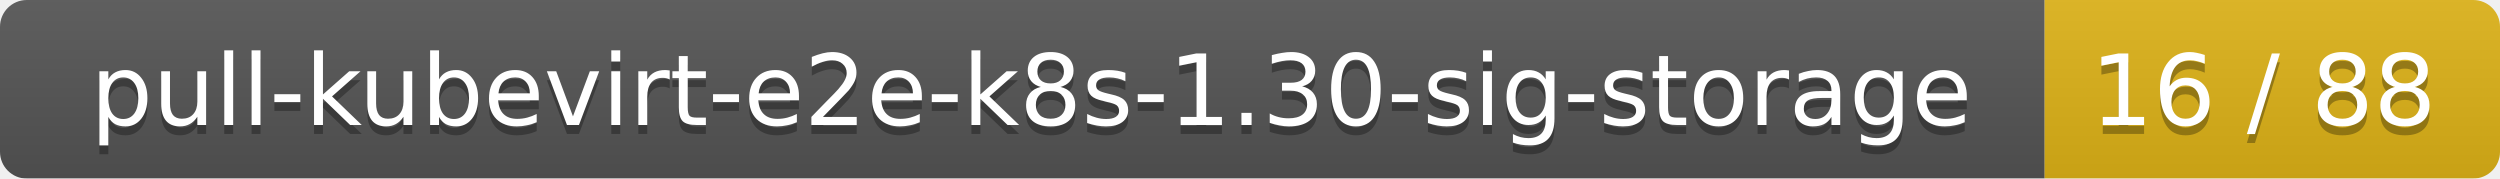
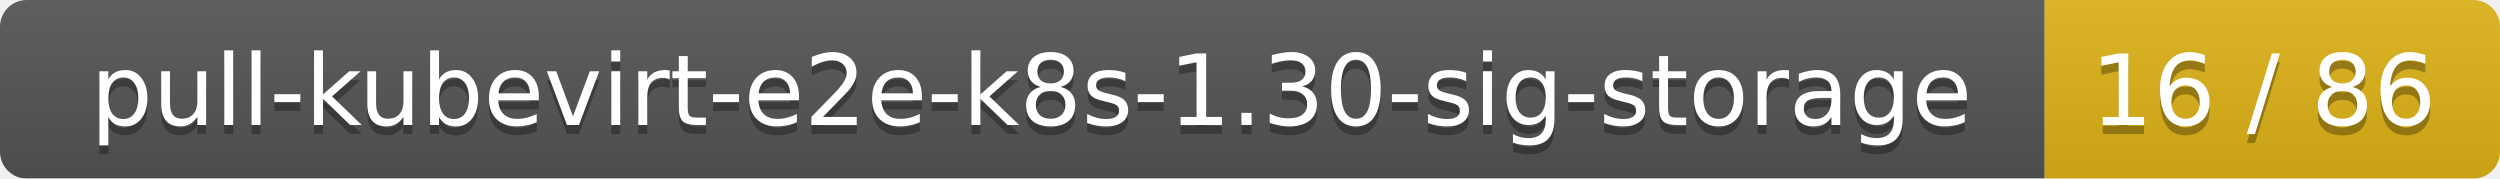
<svg xmlns="http://www.w3.org/2000/svg" width="280" height="20">
  <linearGradient id="smooth" x2="0" y2="100%">
    <stop offset="0" stop-color="#bbb" stop-opacity=".1" />
    <stop offset="1" stop-opacity=".1" />
  </linearGradient>
  <mask id="round">
    <rect width="280" height="20" rx="3" fill="#fff" />
  </mask>
  <g mask="url(#round)">
    <rect width="229" height="20" fill="#555" />
    <rect x="229" width="51" height="20" fill="#dfb317" />
    <rect width="280" height="20" fill="url(#smooth)" />
  </g>
  <g fill="#fff" text-anchor="middle" font-family="DejaVu Sans,Verdana,Geneva,sans-serif" font-size="11">
    <text x="115.5" y="15" fill="#010101" fill-opacity=".3">pull-kubevirt-e2e-k8s-1.30-sig-storage</text>
    <text x="115.5" y="14">pull-kubevirt-e2e-k8s-1.30-sig-storage</text>
-     <text x="253.5" y="15" fill="#010101" fill-opacity=".3">16 / 88</text>
-     <text x="253.5" y="14">16 / 88</text>
+     <text x="253.5" y="15" fill="#010101" fill-opacity=".3">16 / 86</text>
+     <text x="253.5" y="14">16 / 86</text>
  </g>
</svg>
